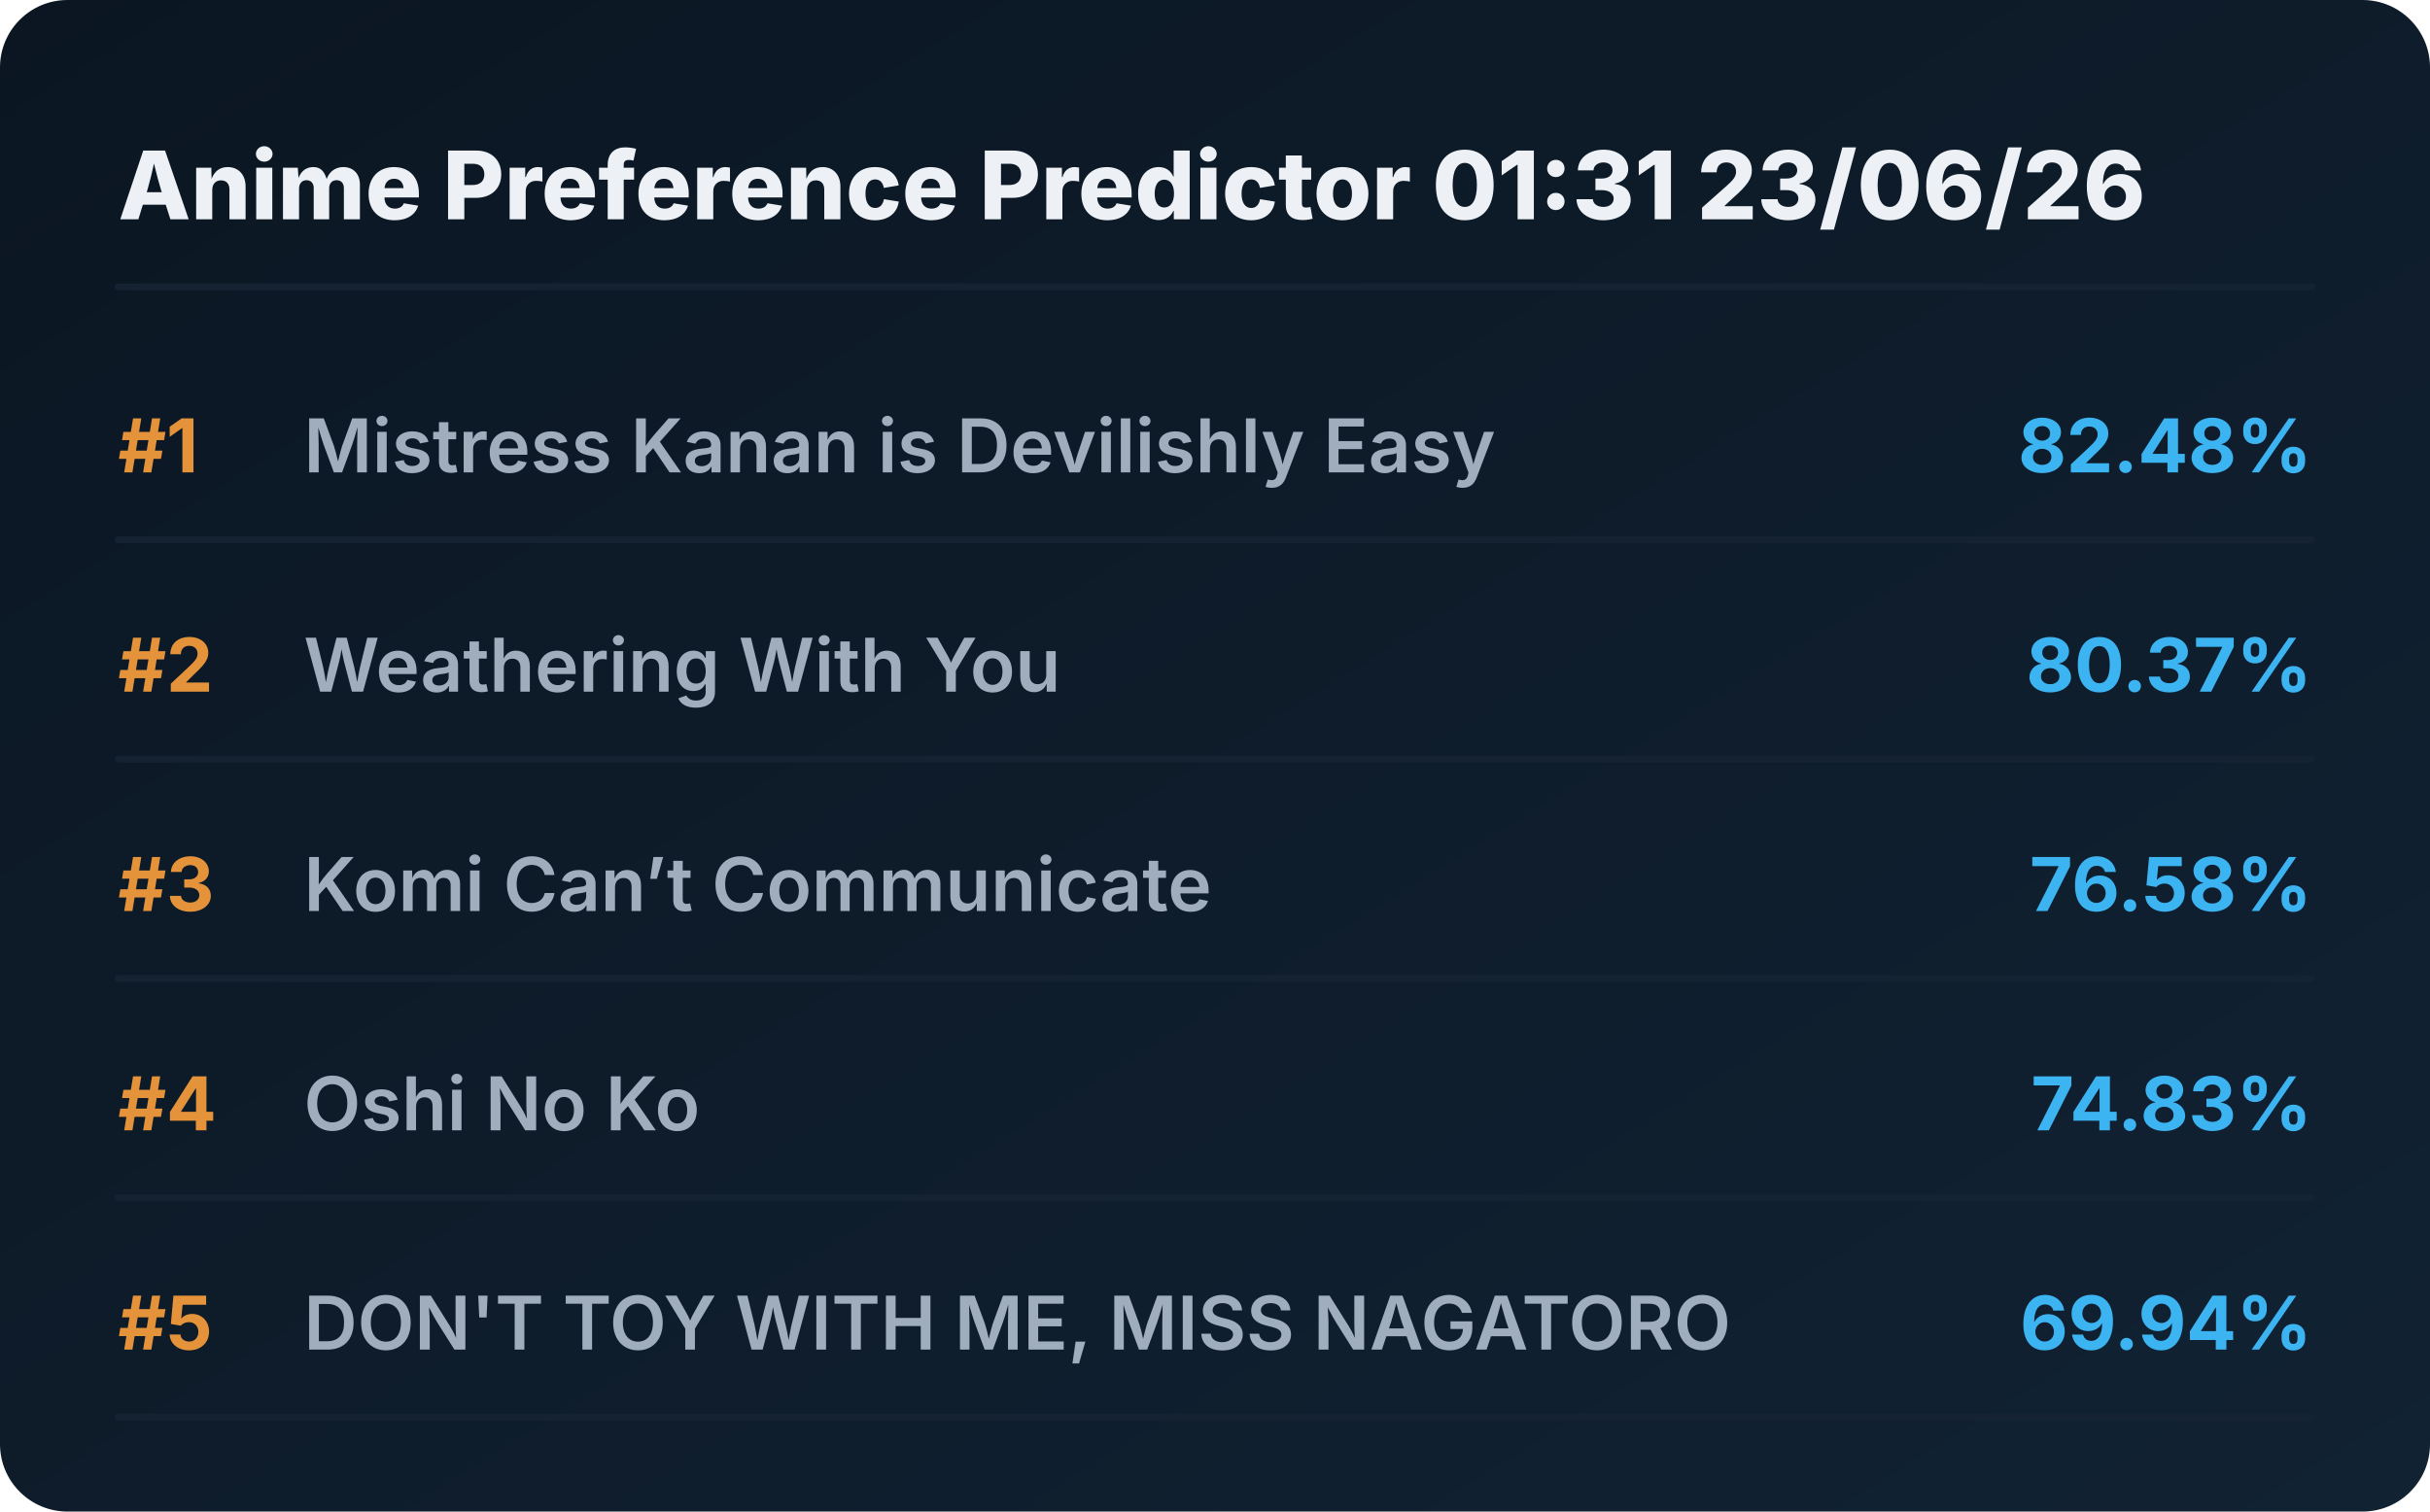
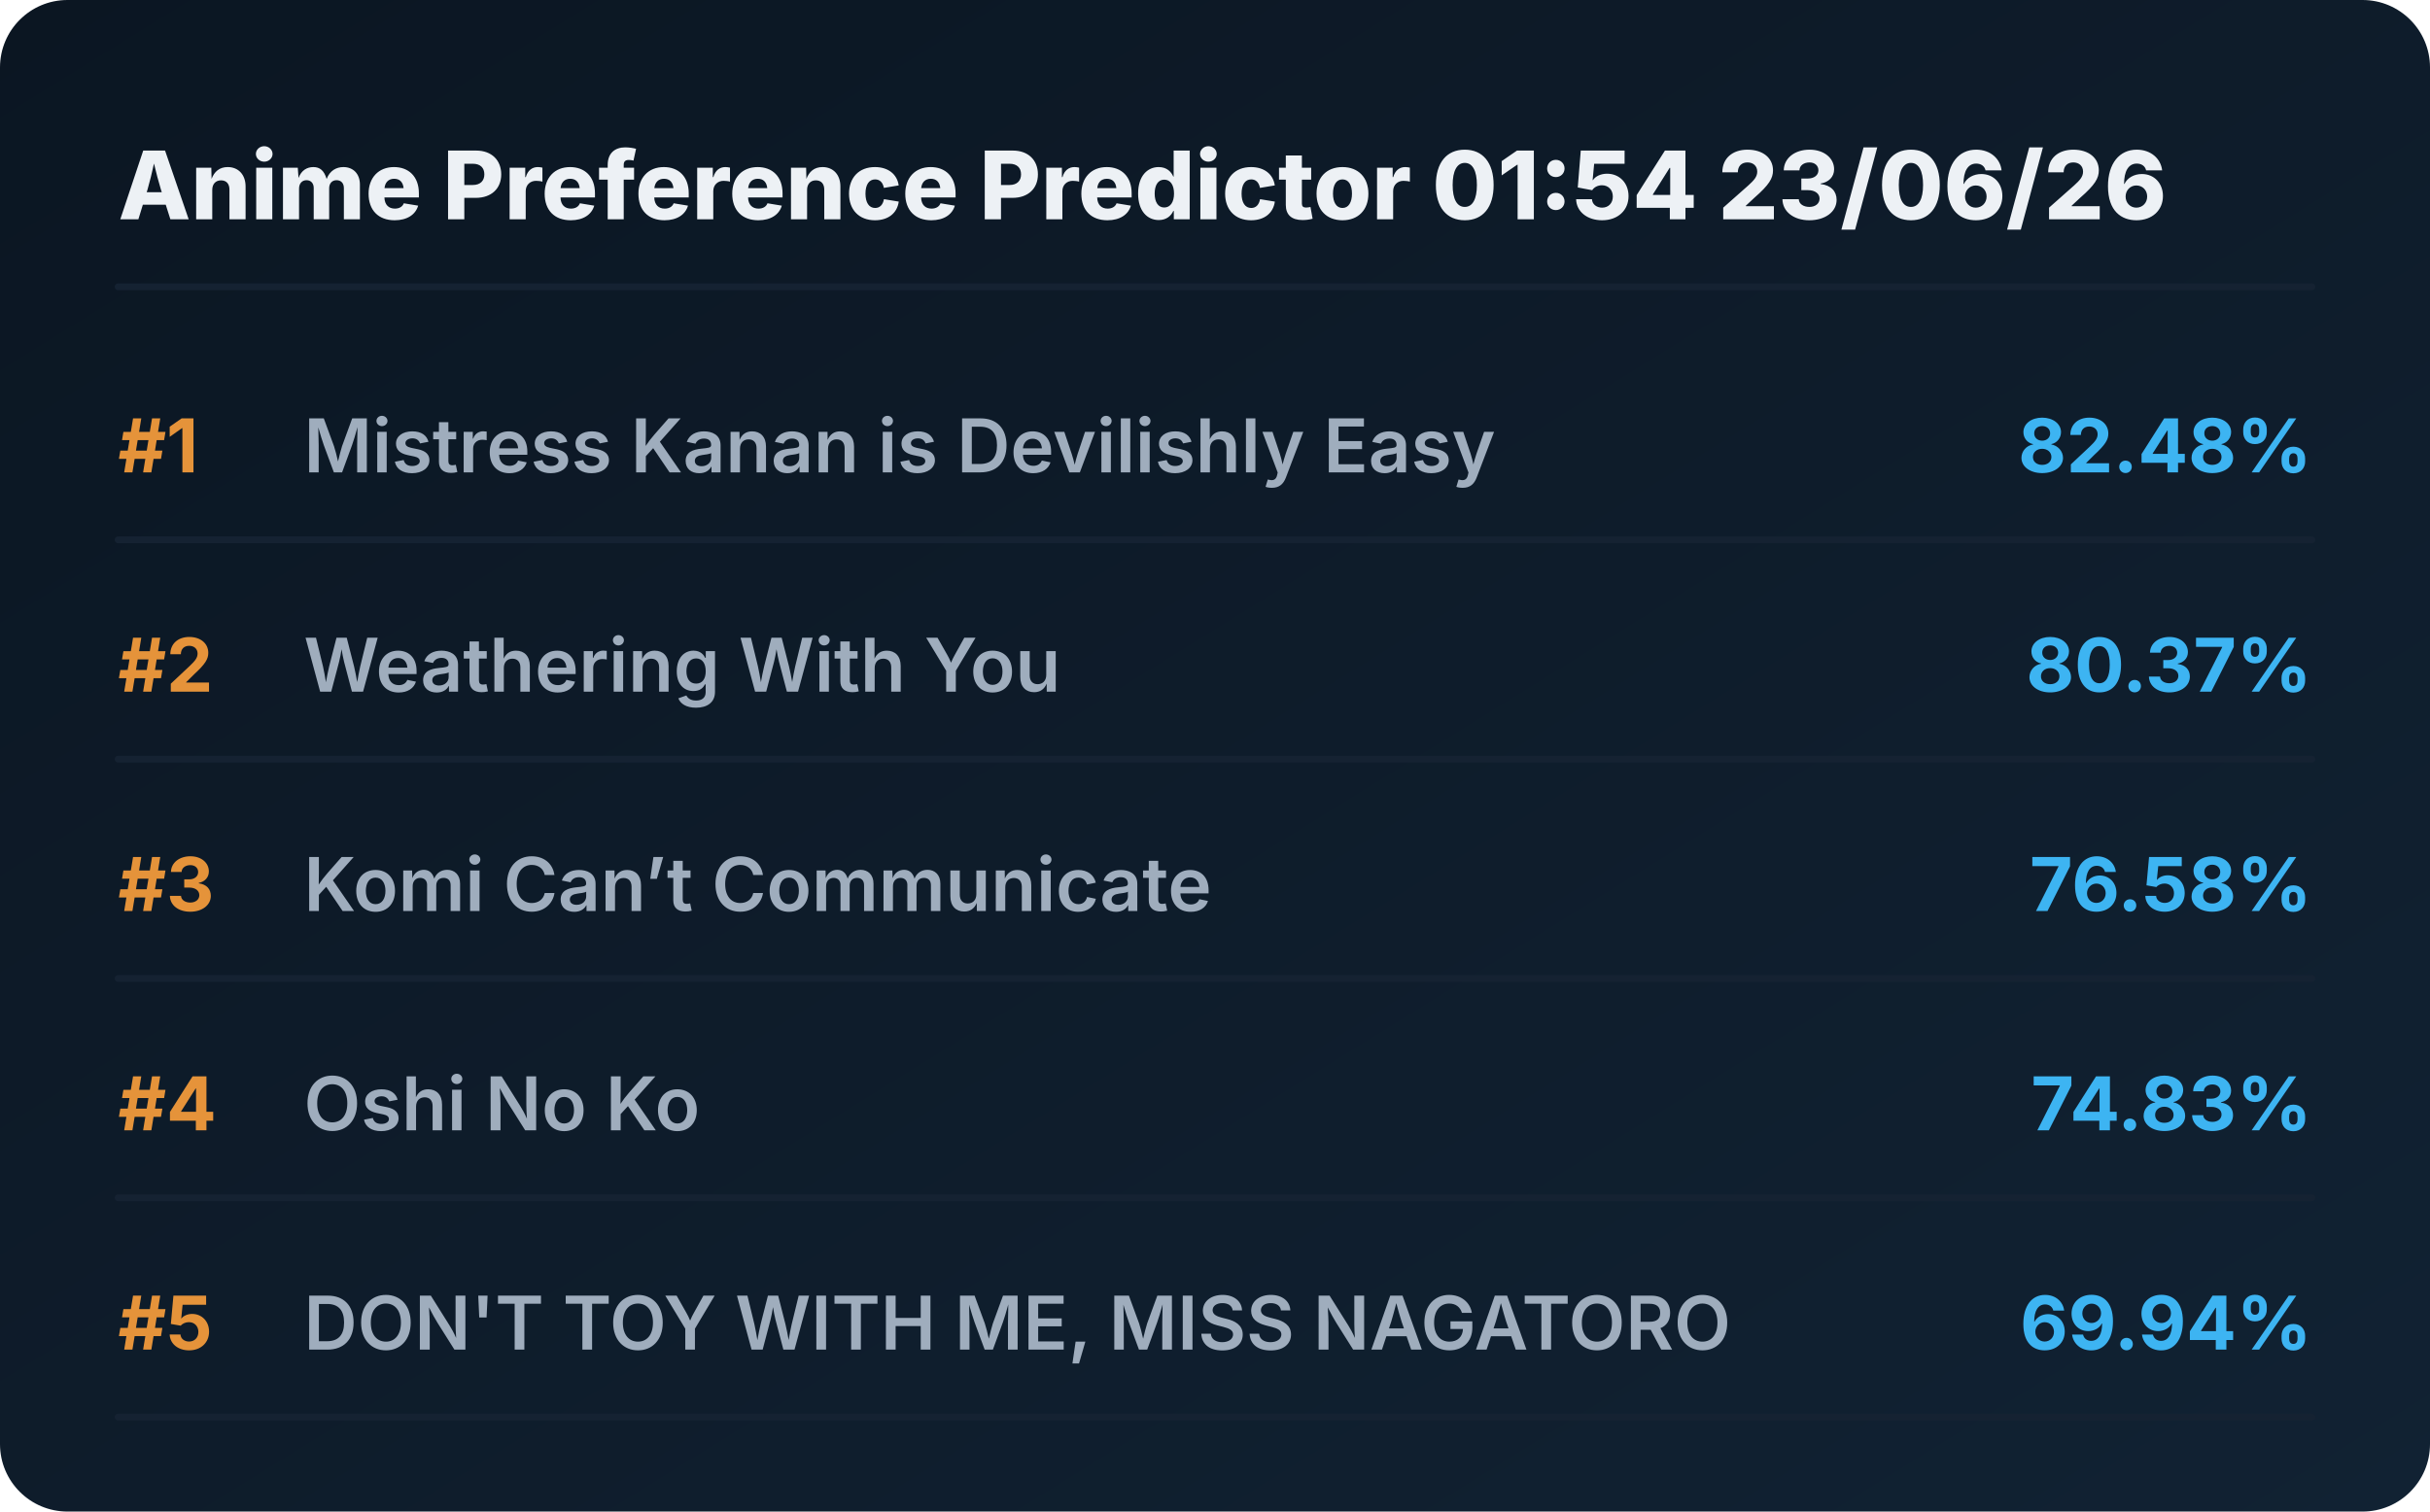
<svg xmlns="http://www.w3.org/2000/svg" viewBox="0 0 720 448" preserveAspectRatio="xMidYMid meet" style="width: 100%; height: auto; max-width: 720px;">
  <defs>
    <linearGradient id="boxGrad" x1="0%" y1="0%" x2="100%" y2="100%">
      <stop offset="0%" stop-color="#0b1622" />
      <stop offset="100%" stop-color="#112233" />
    </linearGradient>
    <clipPath id="titleClip">
      <rect x="90" y="0" width="510" height="100%" />
    </clipPath>
  </defs>
  <style>
    .bg { fill: url(#boxGrad); rx: 20px; }
    .header { font-family: 'Overpass', 'Inter', system-ui, sans-serif; font-weight: 800; font-size: 28px; fill: #edf1f5; }
    .rank { font-family: 'Overpass', 'Inter', system-ui, sans-serif; font-weight: 700; font-size: 22px; fill: #e5933a; }
    .title { font-family: 'Overpass', 'Inter', system-ui, sans-serif; font-weight: 600; font-size: 22px; fill: #9fadbd; }
    .score { font-family: 'Overpass', 'Inter', system-ui, sans-serif; font-weight: 700; font-size: 22px; fill: #3db4f2; }
    .line { stroke: #152232; stroke-width: 2; stroke-linecap: round; }
  </style>
  <rect class="bg" width="720" height="448" />
-   <text x="35" y="65" class="header">Anime Preference Predictor 01:31 23/06/26</text>
+   <text x="35" y="65" class="header">Anime Preference Predictor 01:54 23/06/26</text>
  <line x1="35" y1="85" x2="685" y2="85" class="line" />
  <g transform="translate(0, 0)">
    <text x="35" y="140" class="rank">#1</text>
    <text x="90" y="140" class="title">Mistress Kanan is Devilishly Easy</text>
    <text x="685" y="140" class="score" text-anchor="end">82.48%</text>
    <line x1="35" y1="160" x2="685" y2="160" class="line" />
  </g>
  <g transform="translate(0, 65)">
    <text x="35" y="140" class="rank">#2</text>
    <text x="90" y="140" class="title">Weathering With You</text>
    <text x="685" y="140" class="score" text-anchor="end">80.37%</text>
    <line x1="35" y1="160" x2="685" y2="160" class="line" />
  </g>
  <g transform="translate(0, 130)">
    <text x="35" y="140" class="rank">#3</text>
    <text x="90" y="140" class="title">Komi Can’t Communicate</text>
    <text x="685" y="140" class="score" text-anchor="end">76.58%</text>
    <line x1="35" y1="160" x2="685" y2="160" class="line" />
  </g>
  <g transform="translate(0, 195)">
    <text x="35" y="140" class="rank">#4</text>
    <text x="90" y="140" class="title">Oshi No Ko</text>
    <text x="685" y="140" class="score" text-anchor="end">74.83%</text>
    <line x1="35" y1="160" x2="685" y2="160" class="line" />
  </g>
  <g transform="translate(0, 260)">
    <text x="35" y="140" class="rank">#5</text>
    <text x="90" y="140" class="title">DON'T TOY WITH ME, MISS NAGATORO</text>
    <text x="685" y="140" class="score" text-anchor="end">69.94%</text>
    <line x1="35" y1="160" x2="685" y2="160" class="line" />
  </g>
</svg>
